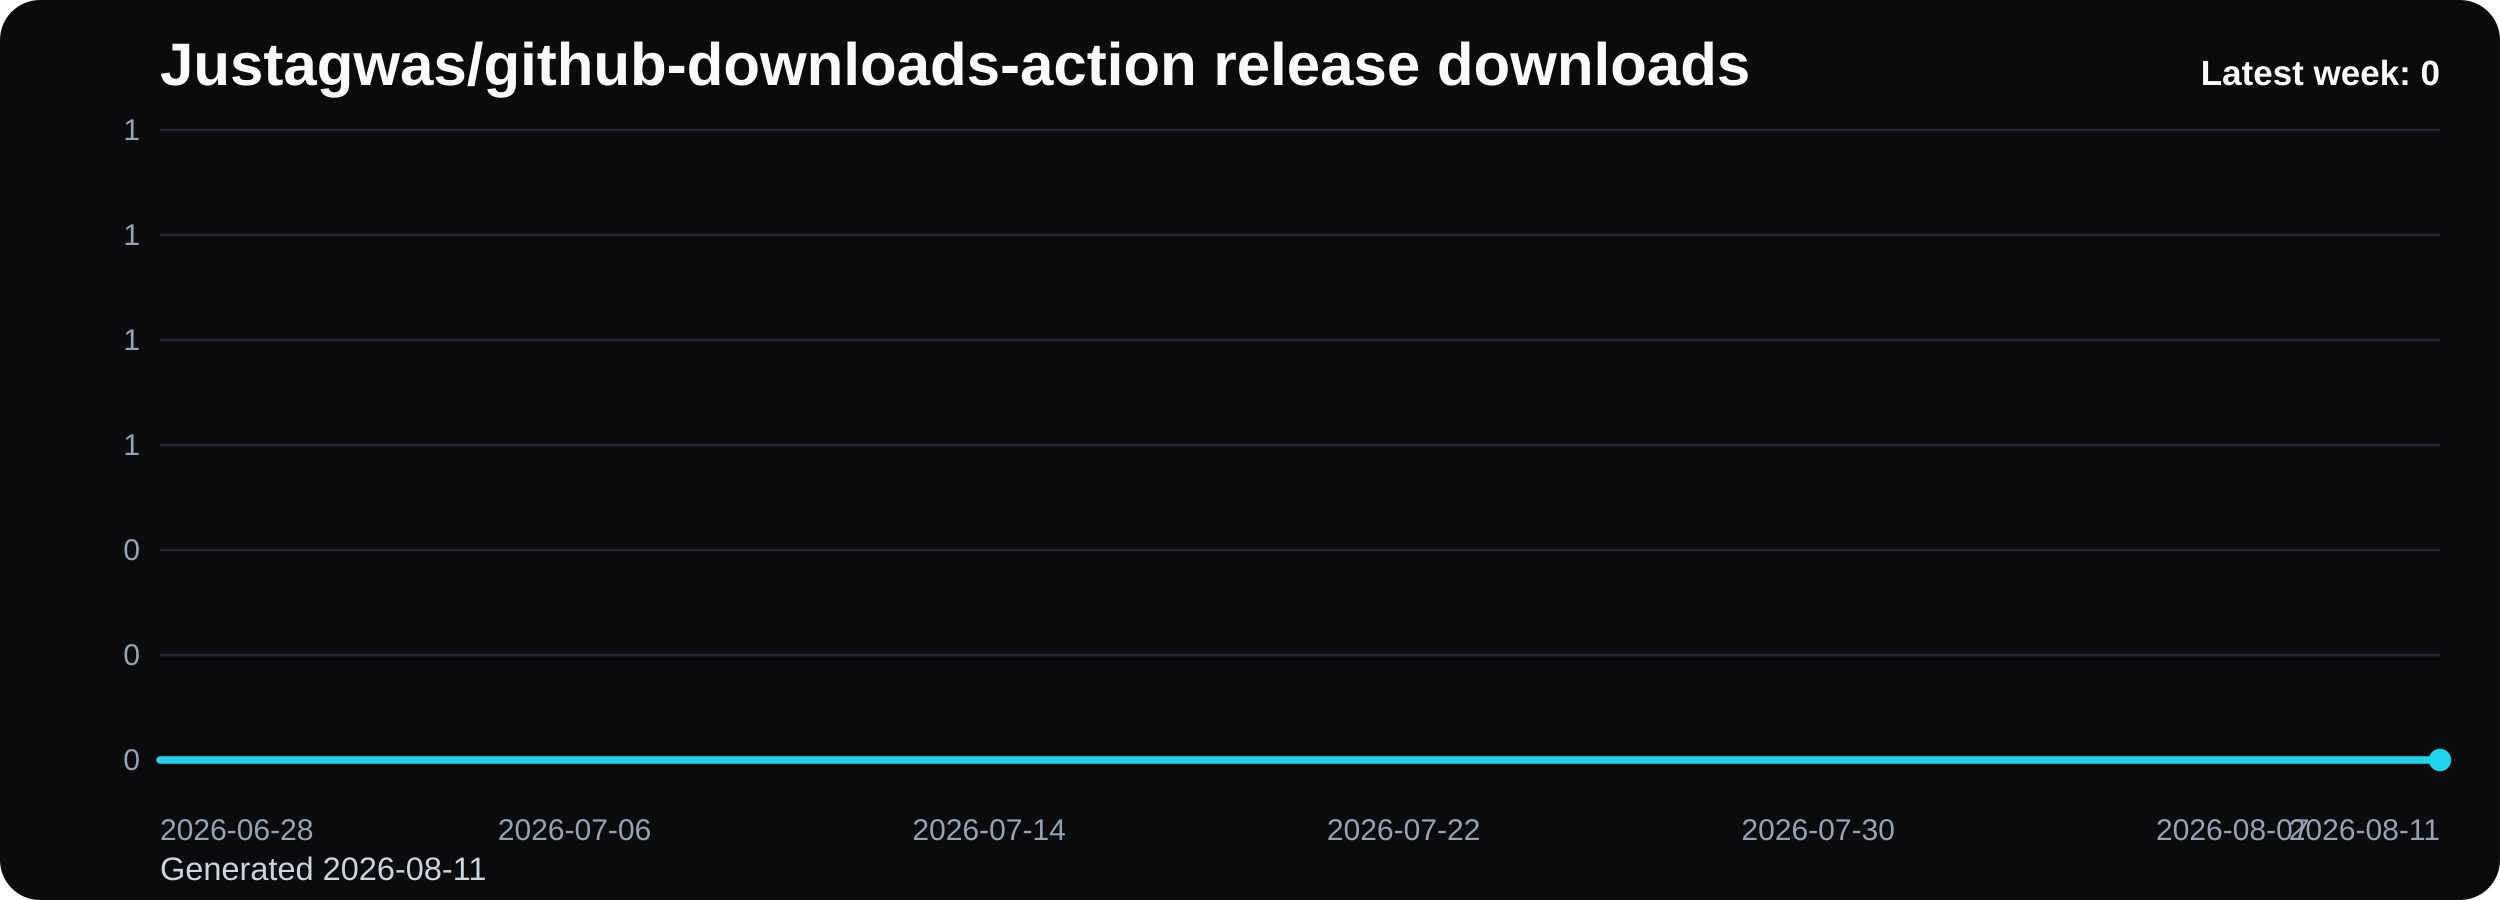
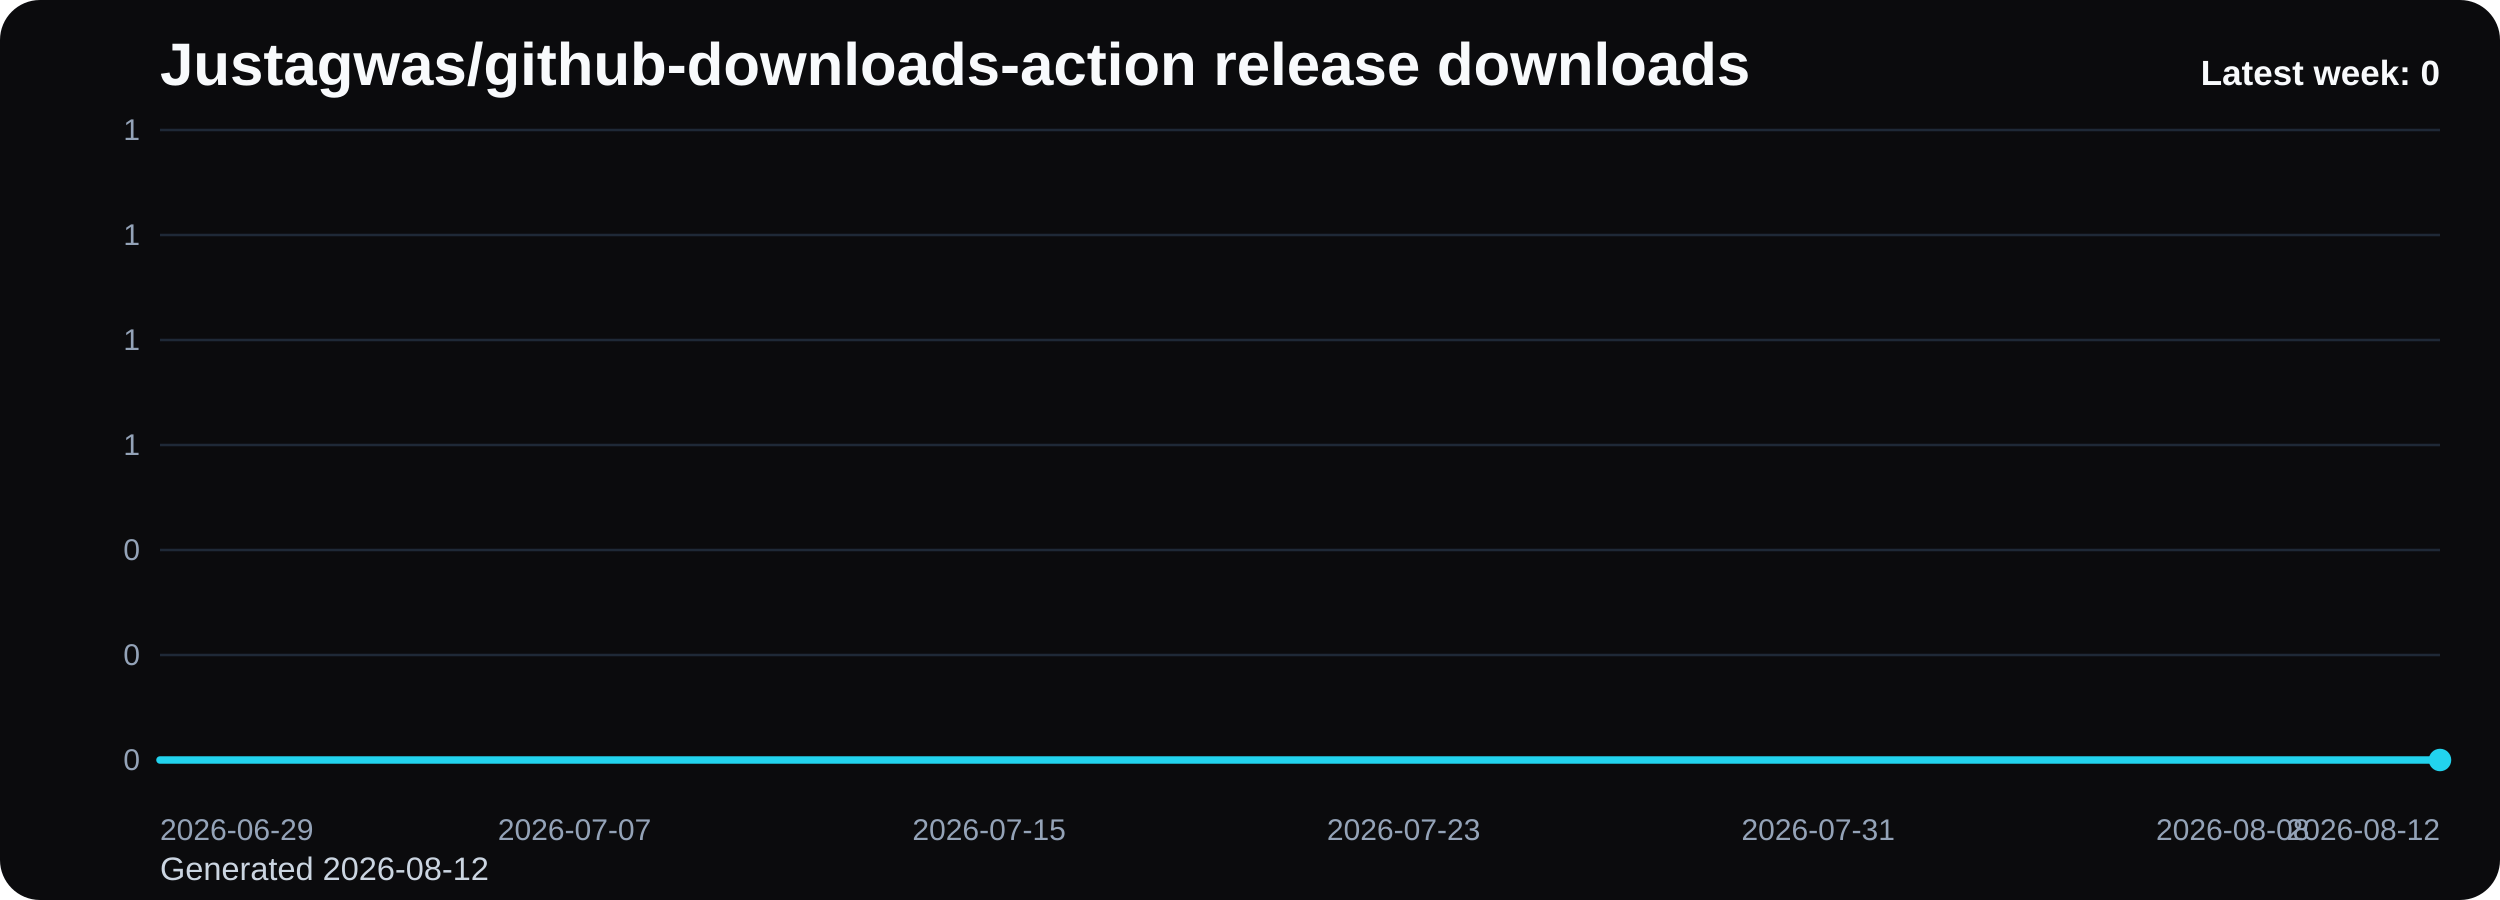
<svg xmlns="http://www.w3.org/2000/svg" viewBox="0 0 1000 360" role="img" aria-label="Justagwas/github-downloads-action release downloads chart">
  <defs>
    <linearGradient id="fill-weekly-black" x1="0" y1="0" x2="0" y2="1">
      <stop offset="0%" stop-color="#22d3ee" stop-opacity="0.32" />
      <stop offset="100%" stop-color="#22d3ee" stop-opacity="0.05" />
    </linearGradient>
    <style>
      .bg { fill: #0b0b0d; }
      .title { font: 700 24px Arial, sans-serif; fill: #f8fafc; }
      .sub { font: 400 13px Arial, sans-serif; fill: #cbd5e1; }
      .grid { stroke: #1f2937; stroke-width: 1; }
      .axis { font: 400 12px Arial, sans-serif; fill: #94a3b8; }
      .line { fill: none; stroke: #22d3ee; stroke-width: 3; stroke-linecap: round; stroke-linejoin: round; }
      .dot { fill: #22d3ee; }
      .value { font: 600 11px Arial, sans-serif; fill: #cbd5e1; }
      .latest { font: 700 14px Arial, sans-serif; fill: #f8fafc; }
    </style>
  </defs>
  <rect class="bg" x="0" y="0" width="1000" height="360" rx="16" />
  <text class="title" x="64" y="34">Justagwas/github-downloads-action release downloads</text>
-   <text class="sub" x="64" y="352">Generated 2026-08-11</text>
+   <text class="sub" x="64" y="352">Generated 2026-08-12</text>
  <line x1="64" y1="52.00" x2="976" y2="52.00" class="grid" />
  <text x="56" y="56.00" text-anchor="end" class="axis">1</text>
  <line x1="64" y1="94.00" x2="976" y2="94.00" class="grid" />
  <text x="56" y="98.00" text-anchor="end" class="axis">1</text>
  <line x1="64" y1="136.00" x2="976" y2="136.00" class="grid" />
  <text x="56" y="140.00" text-anchor="end" class="axis">1</text>
  <line x1="64" y1="178.00" x2="976" y2="178.00" class="grid" />
  <text x="56" y="182.00" text-anchor="end" class="axis">1</text>
  <line x1="64" y1="220.00" x2="976" y2="220.00" class="grid" />
  <text x="56" y="224.00" text-anchor="end" class="axis">0</text>
  <line x1="64" y1="262.00" x2="976" y2="262.00" class="grid" />
  <text x="56" y="266.00" text-anchor="end" class="axis">0</text>
  <line x1="64" y1="304.00" x2="976" y2="304.00" class="grid" />
  <text x="56" y="308.00" text-anchor="end" class="axis">0</text>
  <path d="M 64.00 304 L 64.00 304.00 L 84.73 304.00 L 105.45 304.00 L 126.18 304.00 L 146.91 304.00 L 167.64 304.00 L 188.36 304.00 L 209.09 304.00 L 229.82 304.00 L 250.55 304.00 L 271.27 304.00 L 292.00 304.00 L 312.73 304.00 L 333.45 304.00 L 354.18 304.00 L 374.91 304.00 L 395.64 304.00 L 416.36 304.00 L 437.09 304.00 L 457.82 304.00 L 478.55 304.00 L 499.27 304.00 L 520.00 304.00 L 540.73 304.00 L 561.45 304.00 L 582.18 304.00 L 602.91 304.00 L 623.64 304.00 L 644.36 304.00 L 665.09 304.00 L 685.82 304.00 L 706.55 304.00 L 727.27 304.00 L 748.00 304.00 L 768.73 304.00 L 789.45 304.00 L 810.18 304.00 L 830.91 304.00 L 851.64 304.00 L 872.36 304.00 L 893.09 304.00 L 913.82 304.00 L 934.55 304.00 L 955.27 304.00 L 976.00 304.00 L 976.00 304 Z" fill="url(#fill-weekly-black)" />
  <polyline class="line" points="64.00,304.00 84.73,304.00 105.45,304.00 126.18,304.00 146.91,304.00 167.64,304.00 188.36,304.00 209.09,304.00 229.82,304.00 250.55,304.00 271.27,304.00 292.00,304.00 312.73,304.00 333.45,304.00 354.18,304.00 374.91,304.00 395.64,304.00 416.36,304.00 437.09,304.00 457.82,304.00 478.55,304.00 499.27,304.00 520.00,304.00 540.73,304.00 561.45,304.00 582.18,304.00 602.91,304.00 623.64,304.00 644.36,304.00 665.09,304.00 685.82,304.00 706.55,304.00 727.27,304.00 748.00,304.00 768.73,304.00 789.45,304.00 810.18,304.00 830.91,304.00 851.64,304.00 872.36,304.00 893.09,304.00 913.82,304.00 934.55,304.00 955.27,304.00 976.00,304.00" />
  <circle class="dot" cx="976.00" cy="304.00" r="4.5" />
-   <text class="axis" x="64.00" y="336" text-anchor="start">2026-06-28</text>
-   <text class="axis" x="229.82" y="336" text-anchor="middle">2026-07-06</text>
-   <text class="axis" x="395.64" y="336" text-anchor="middle">2026-07-14</text>
-   <text class="axis" x="561.45" y="336" text-anchor="middle">2026-07-22</text>
-   <text class="axis" x="727.27" y="336" text-anchor="middle">2026-07-30</text>
-   <text class="axis" x="893.09" y="336" text-anchor="middle">2026-08-07</text>
-   <text class="axis" x="976.00" y="336" text-anchor="end">2026-08-11</text>
+   <text class="axis" x="64.00" y="336" text-anchor="start">2026-06-29</text>
+   <text class="axis" x="229.82" y="336" text-anchor="middle">2026-07-07</text>
+   <text class="axis" x="395.64" y="336" text-anchor="middle">2026-07-15</text>
+   <text class="axis" x="561.45" y="336" text-anchor="middle">2026-07-23</text>
+   <text class="axis" x="727.27" y="336" text-anchor="middle">2026-07-31</text>
+   <text class="axis" x="893.09" y="336" text-anchor="middle">2026-08-08</text>
+   <text class="axis" x="976.00" y="336" text-anchor="end">2026-08-12</text>
  <text class="latest" x="976" y="34" text-anchor="end">Latest week: 0</text>
</svg>
